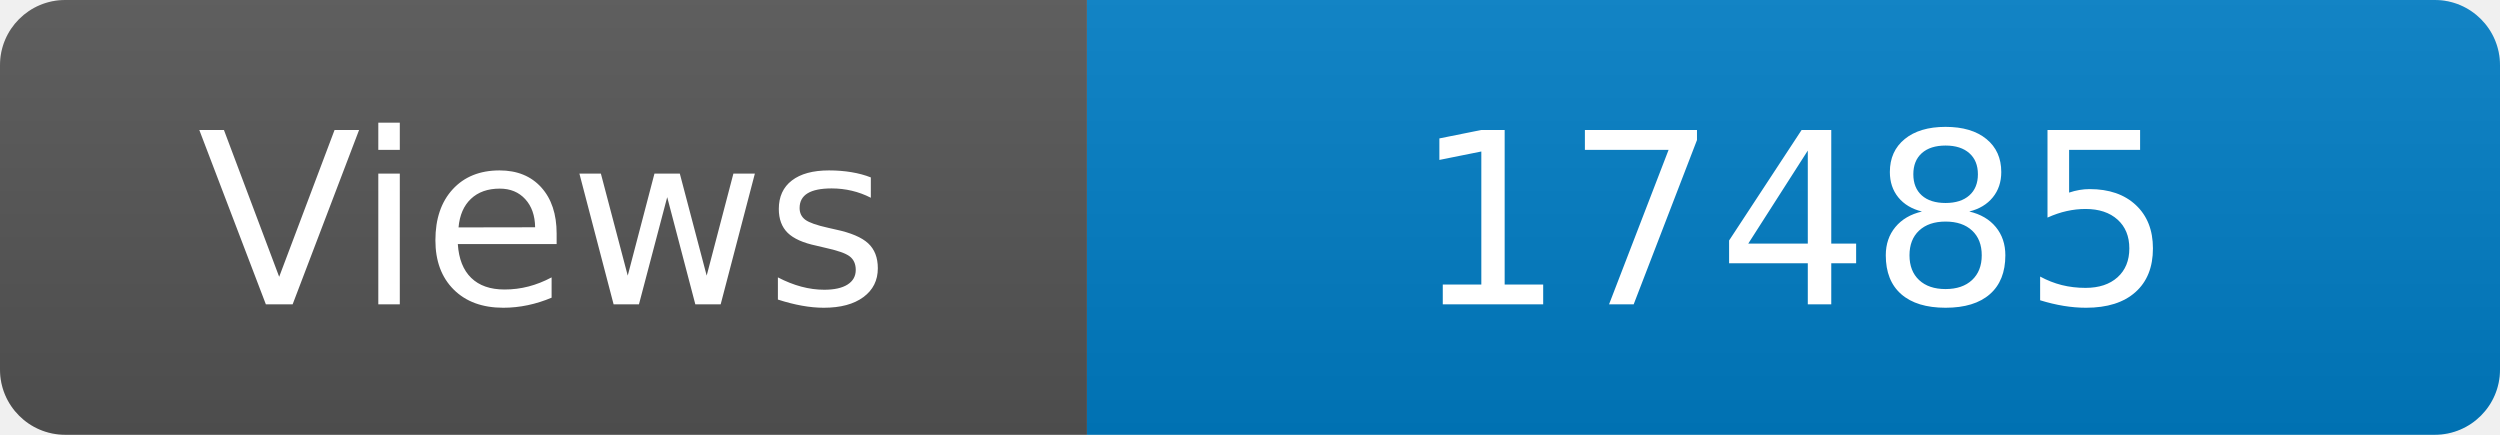
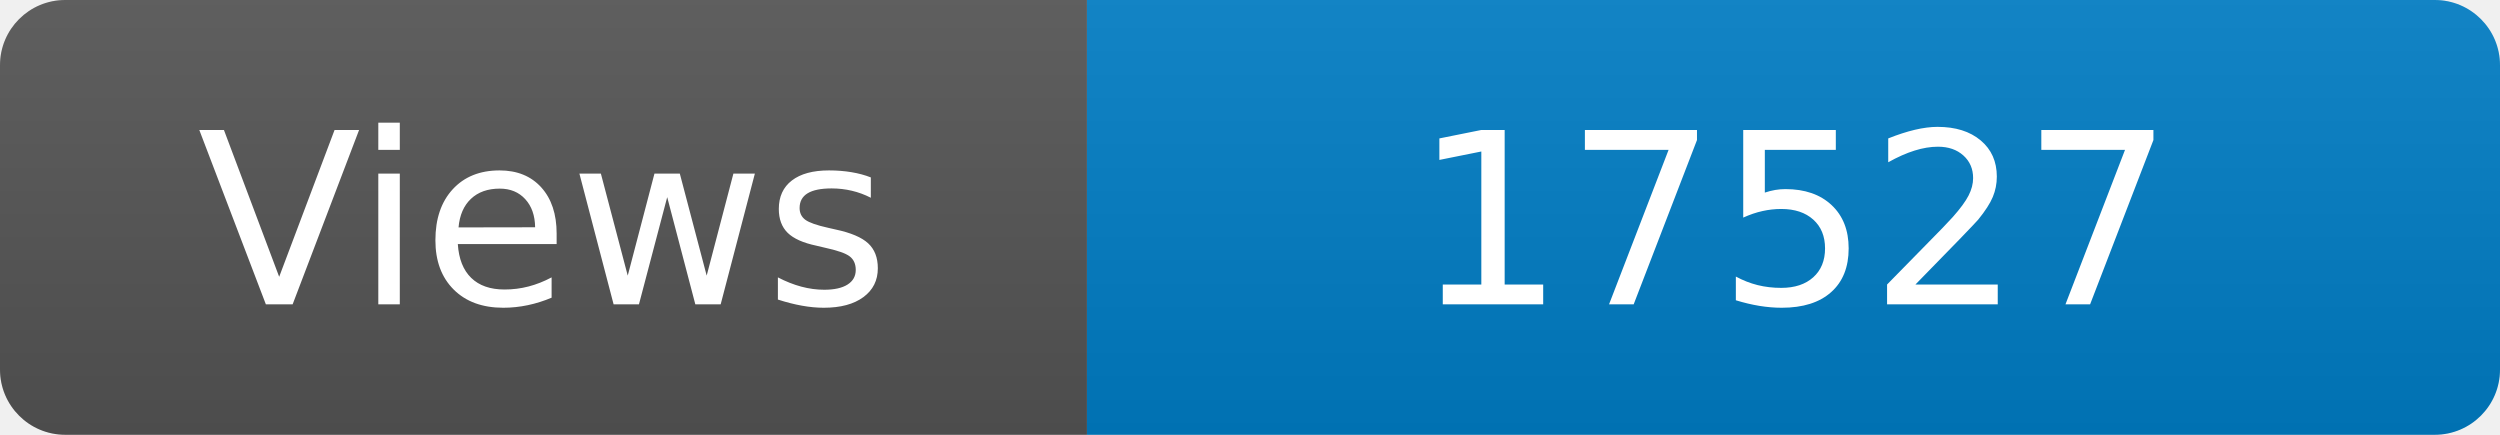
<svg xmlns="http://www.w3.org/2000/svg" width="115" height="20" role="img" aria-label="Maintained?: yes">
  <linearGradient id="s" x2="0" y2="100%">
    <stop offset="0" stop-color="#bbb" stop-opacity=".1" />
    <stop offset="1" stop-opacity=".1" />
  </linearGradient>
  <clipPath id="r">
    <rect width="115" height="20" rx="3" fill="#fff" />
  </clipPath>
  <g clip-path="url(#r)">
    <rect width="50" height="20" fill="#555" />
    <rect x="50" width="160" height="20" fill="#007ec6" />
    <rect width="115" height="20" fill="url(#s)" />
  </g>
  <g fill="#fff" text-anchor="middle" font-family="Verdana,Geneva,DejaVu Sans,sans-serif" font-size="110">
    <text x="250" y="140" transform="scale(.1)" fill="#fff">Views</text>
-     <text x="825" y="140" transform="scale(.1)" fill="#fff">17485</text>
+     <text x="825" y="140" transform="scale(.1)" fill="#fff">17527</text>
  </g>
</svg>
